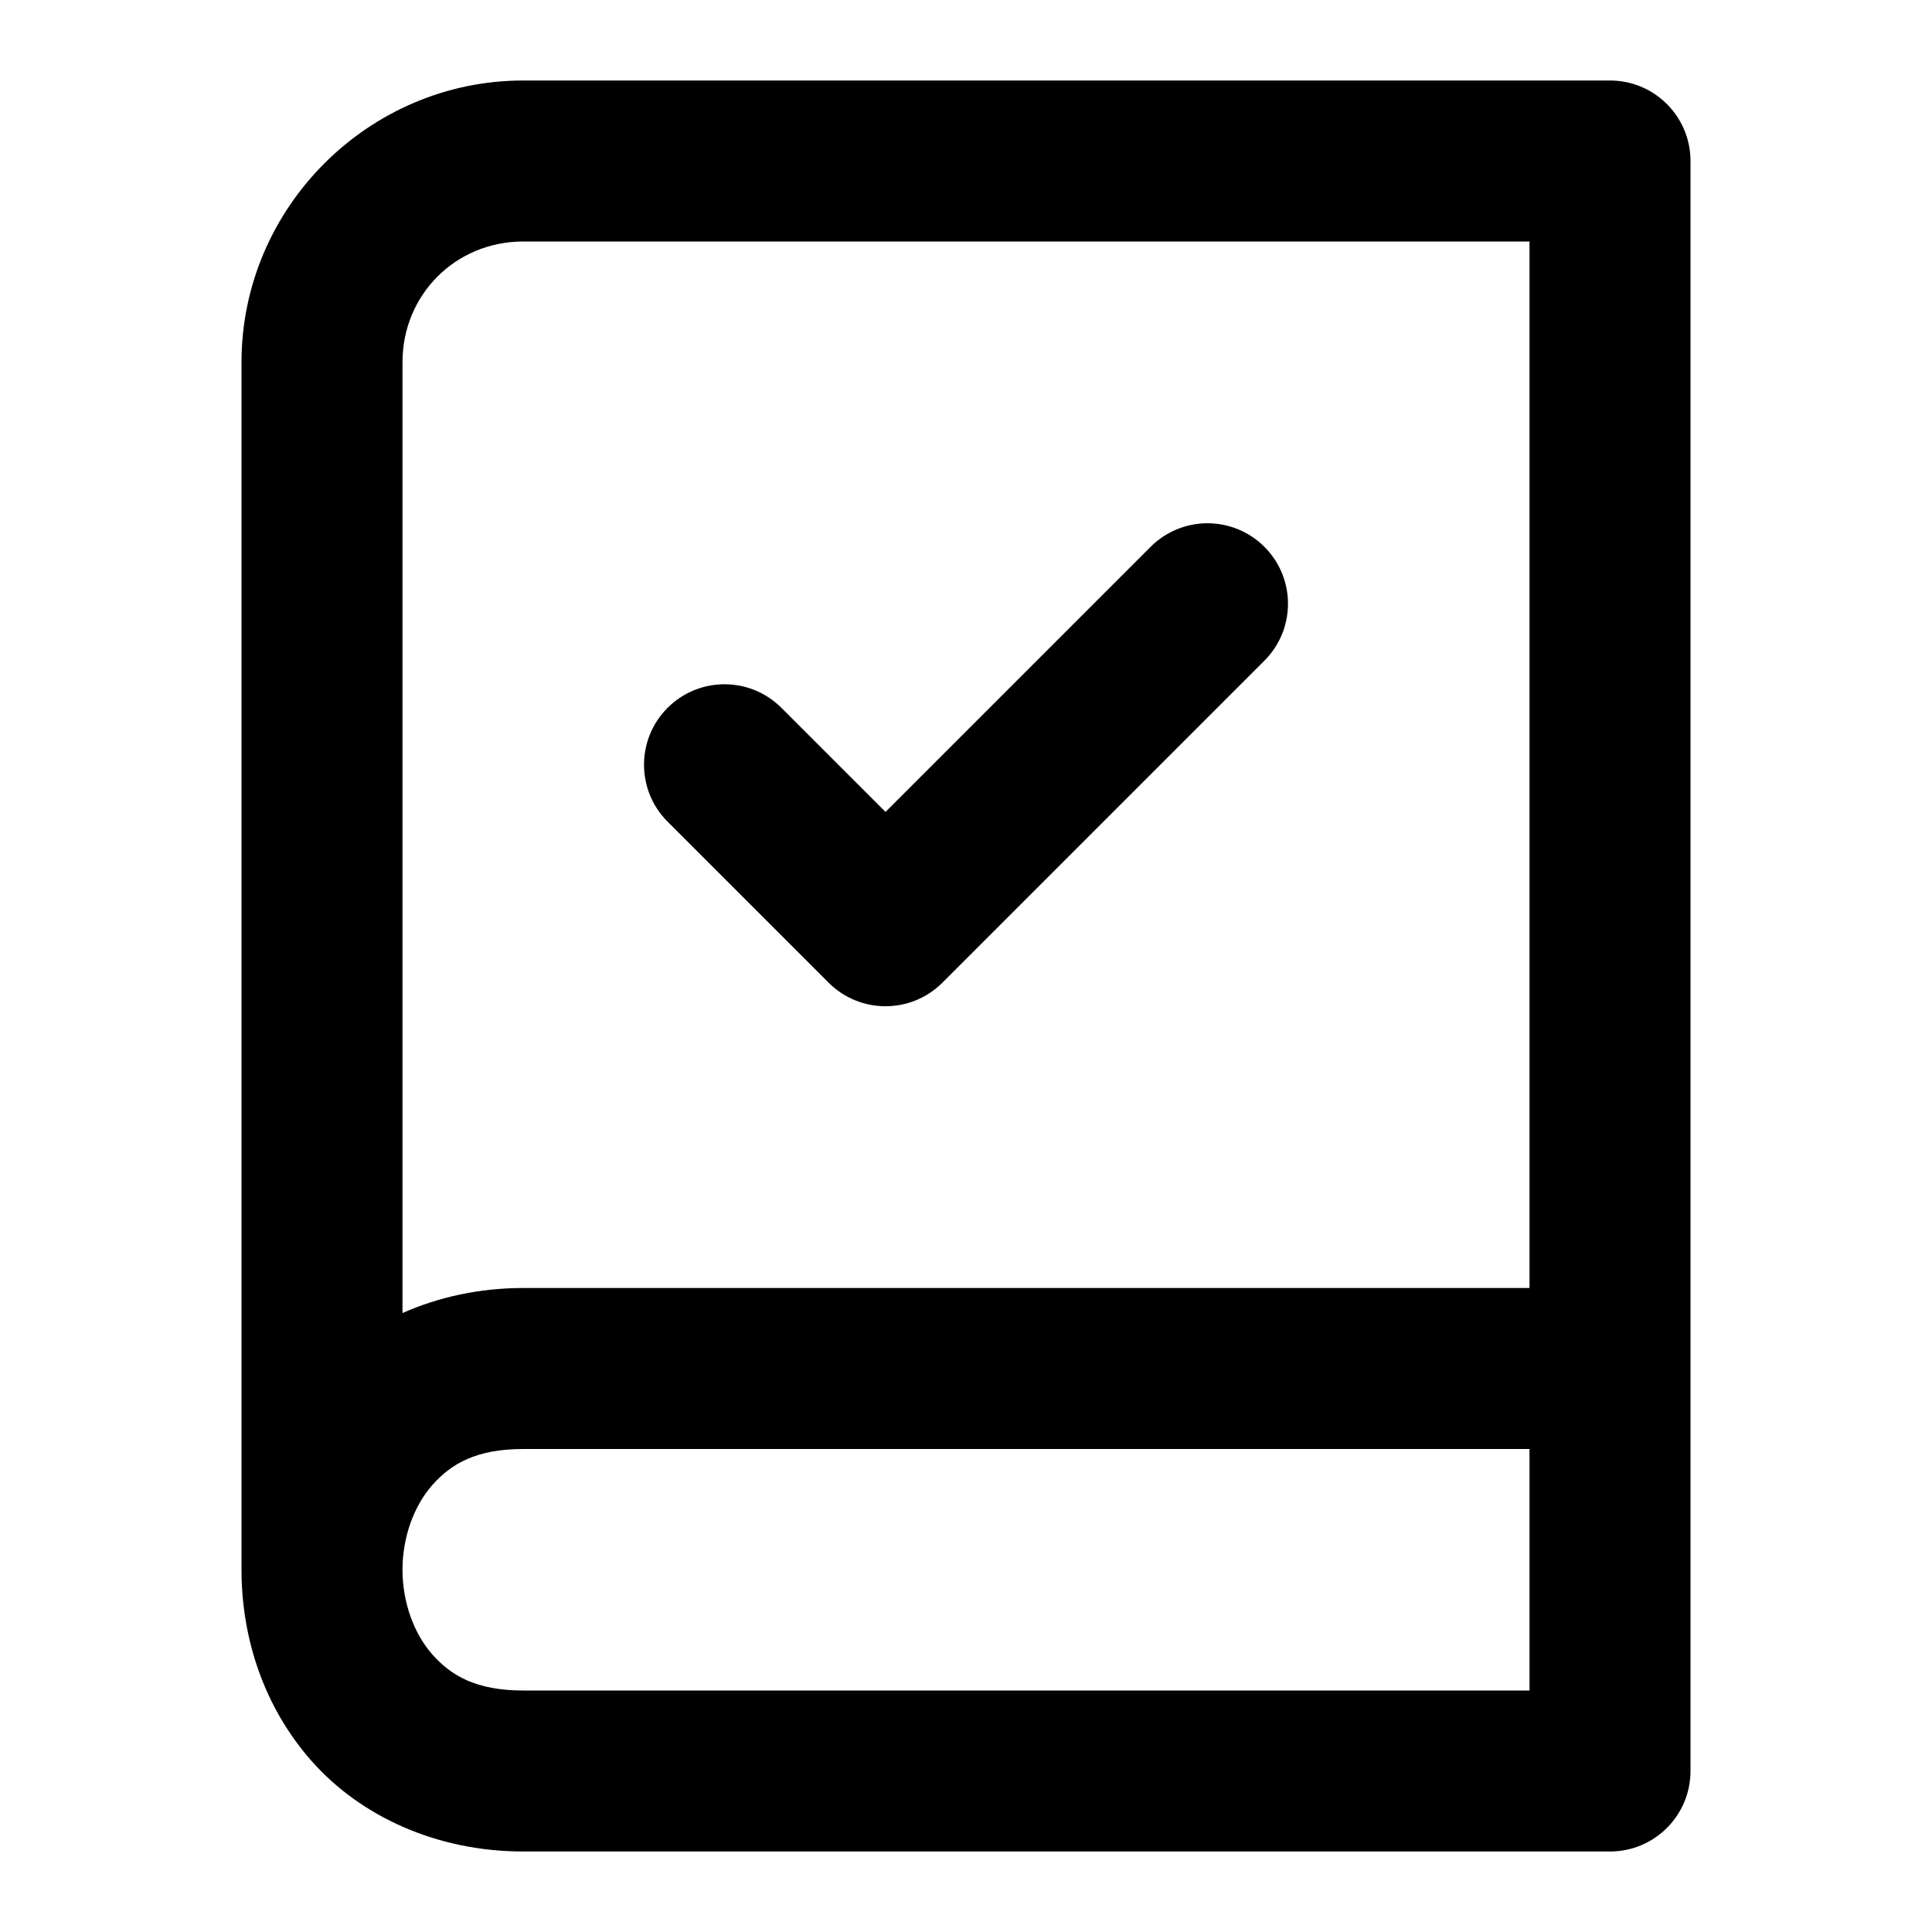
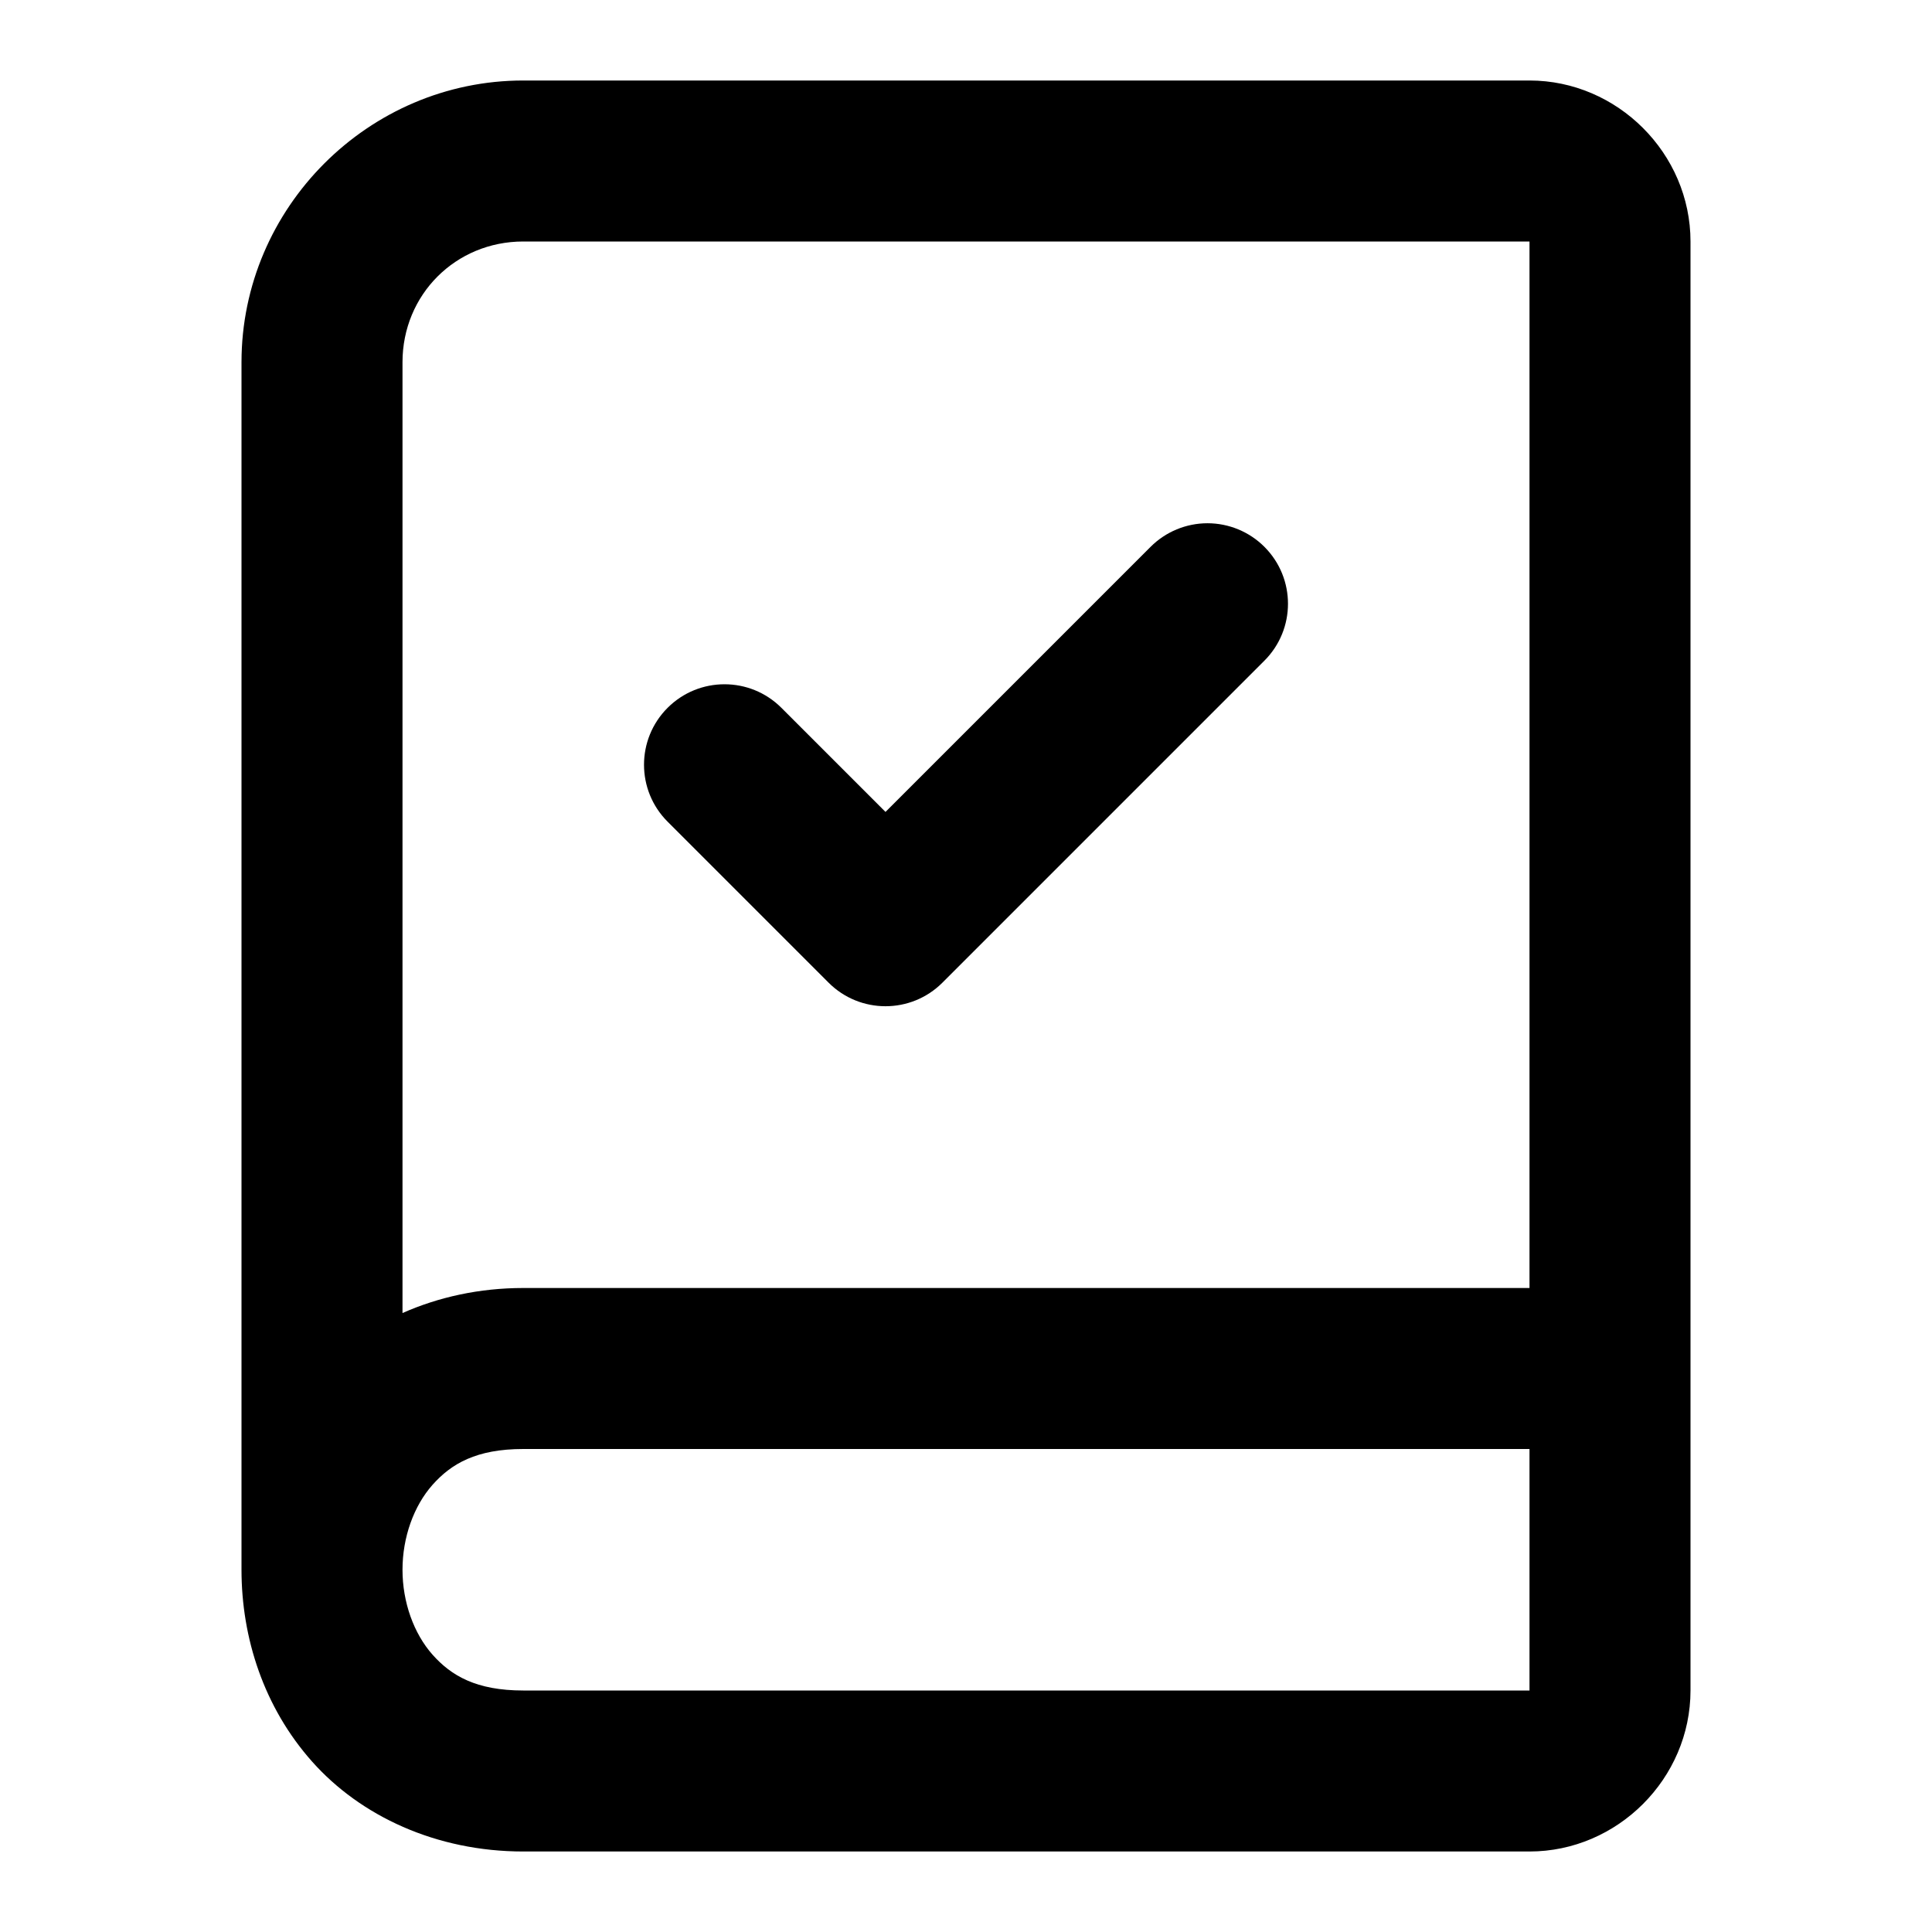
<svg xmlns="http://www.w3.org/2000/svg" width="24" height="24" viewBox="0 0 24 24" fill="currentColor" tags="read,booklet,magazine,leaflet,pamphlet,library,written,authored,published,informed,knowledgeable,educated,schooled,homework,examined,tested,marked,passed,graduated,studied,learned,lesson,researched,documented,revealed,blank,plain language,true,truth,verified,corrected,task,todo,done,completed,finished,ticked" categories="text,development,gaming">
-   <path d="M 6.5 1 C 4.579 1 3 2.579 3 4.5 L 3 19.5 C 3 20.347 3.277 21.208 3.877 21.883 C 4.477 22.558 5.417 23 6.5 23 L 20 23 A 1 1 0 0 0 21 22 L 21 17 L 21 2 A 1 1 0 0 0 20 1 L 6.5 1 z M 6.5 3 L 19 3 L 19 16 L 6.5 16 C 5.955 16 5.447 16.113 5 16.311 L 5 4.5 C 5 3.66 5.66 3 6.5 3 z M 15 6.5 A 1 1 0 0 0 14.293 6.793 L 11 10.086 L 9.707 8.793 A 1 1 0 0 0 8.293 8.793 A 1 1 0 0 0 8.293 10.207 L 10.293 12.207 A 1 1 0 0 0 11.707 12.207 L 15.707 8.207 A 1 1 0 0 0 15.707 6.793 A 1 1 0 0 0 15 6.5 z M 6.5 18 L 19 18 L 19 21 L 6.5 21 C 5.917 21 5.606 20.817 5.373 20.555 C 5.14 20.292 5 19.903 5 19.5 C 5 19.097 5.14 18.708 5.373 18.445 C 5.606 18.183 5.917 18 6.5 18 z " />
+   <path d="M 6.5 1 C 4.579 1 3 2.579 3 4.5 L 3 19.5 C 3 20.347 3.277 21.208 3.877 21.883 C 4.477 22.558 5.417 23 6.5 23 L 19 23 C 20.093 23 21 22.093 21 21 L 21 17 L 21 3 C 21 1.907 20.093 1 19 1 L 6.5 1 z M 6.5 3 L 19 3 L 19 16 L 6.5 16 C 5.955 16 5.447 16.113 5 16.311 L 5 4.5 C 5 3.66 5.66 3 6.5 3 z M 15 6.5 A 1 1 0 0 0 14.293 6.793 L 11 10.086 L 9.707 8.793 A 1 1 0 0 0 8.293 8.793 A 1 1 0 0 0 8.293 10.207 L 10.293 12.207 A 1 1 0 0 0 11.707 12.207 L 15.707 8.207 A 1 1 0 0 0 15.707 6.793 A 1 1 0 0 0 15 6.5 z M 6.5 18 L 19 18 L 19 21 L 6.5 21 C 5.917 21 5.606 20.817 5.373 20.555 C 5.14 20.292 5 19.903 5 19.5 C 5 19.097 5.14 18.708 5.373 18.445 C 5.606 18.183 5.917 18 6.5 18 z " />
</svg>
